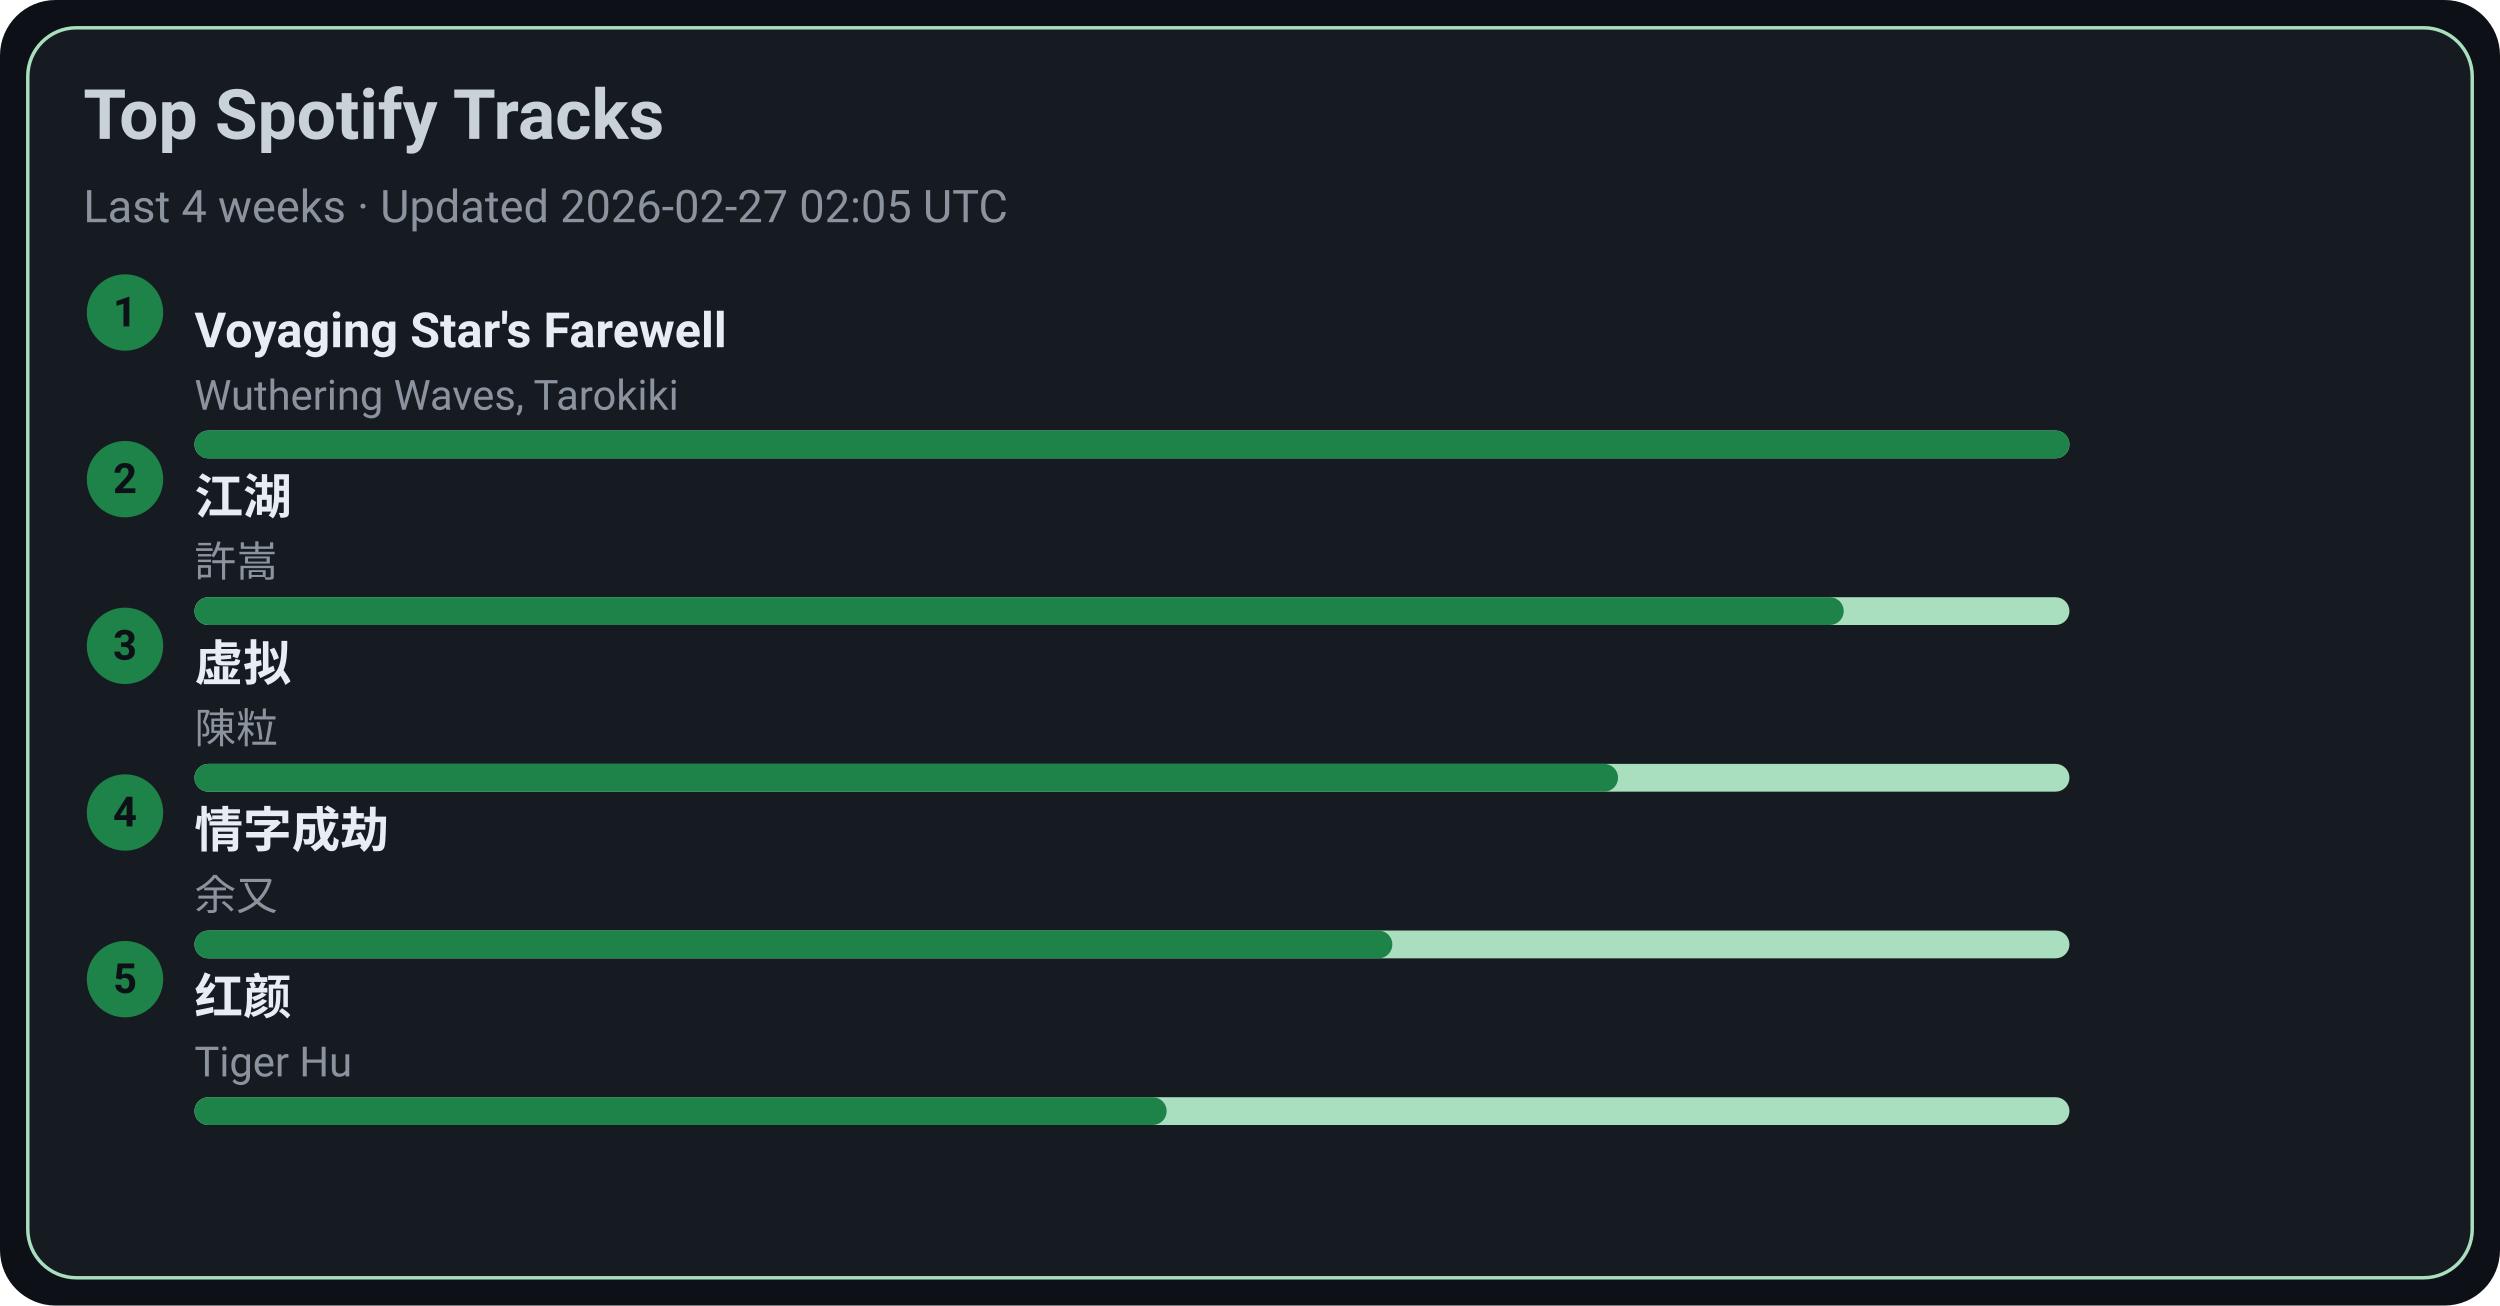
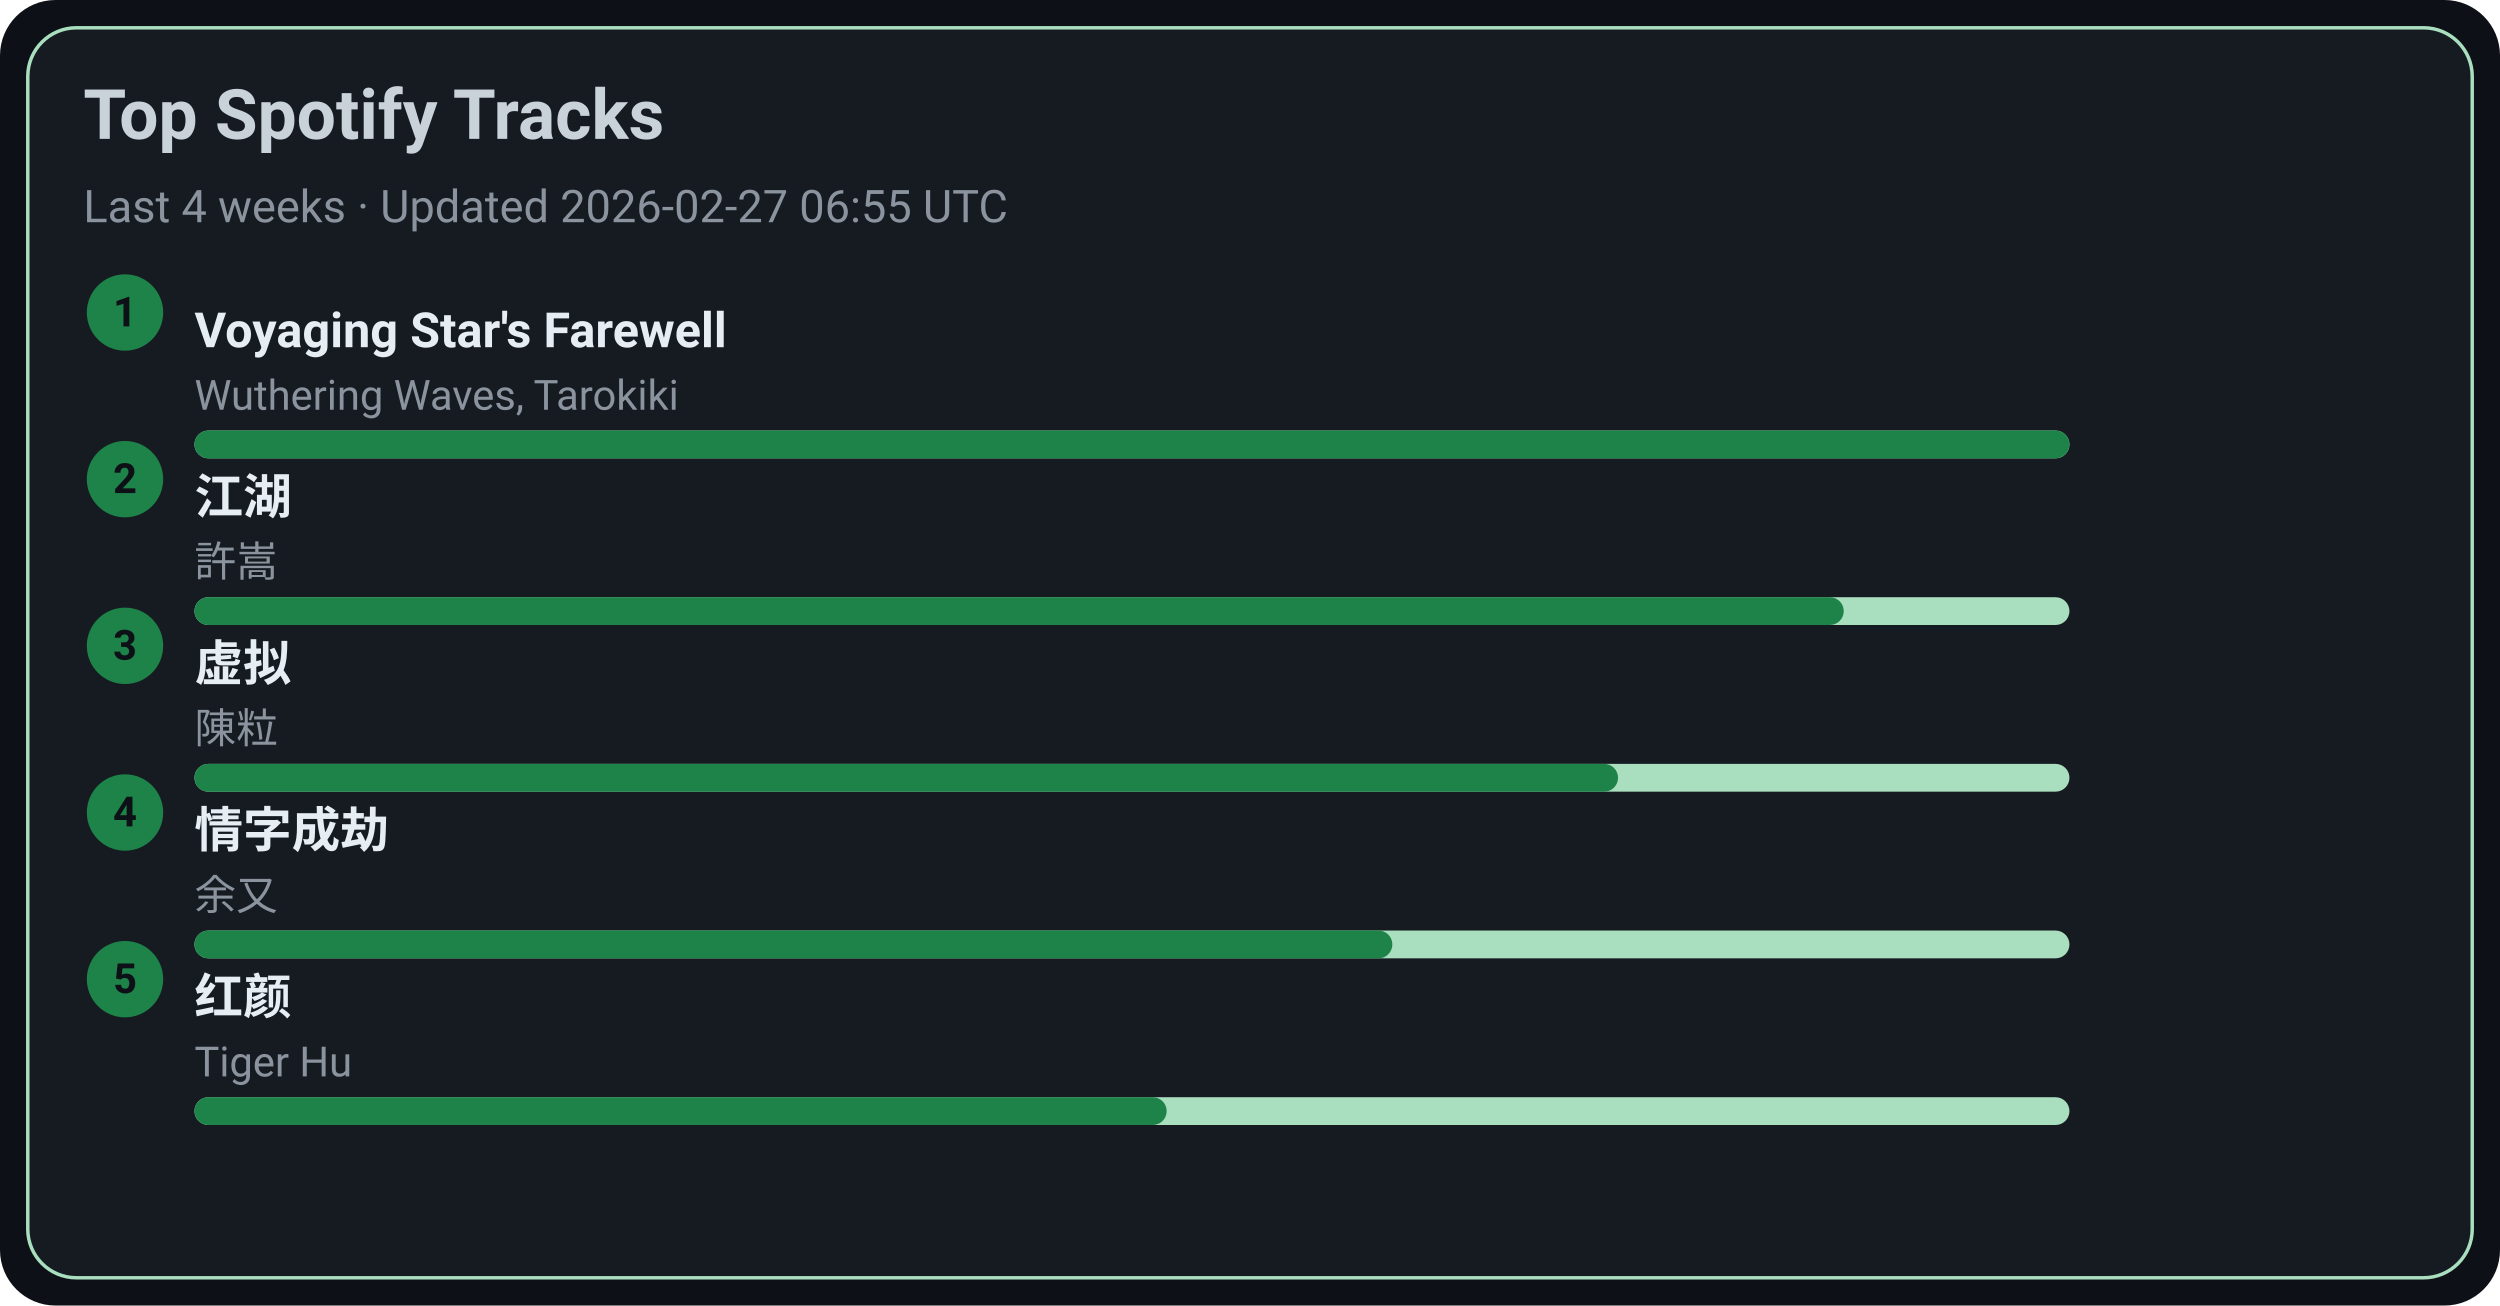
<svg xmlns="http://www.w3.org/2000/svg" width="720" height="376" viewBox="0 0 720 376">
  <style>text{font-family:-apple-system,BlinkMacSystemFont,Segoe UI,Roboto,Ubuntu,Helvetica Neue,Arial,Noto Sans,sans-serif}</style>
  <rect width="720" height="376" rx="16" fill="#0d1117" />
  <rect x="8" y="8" width="704" height="360" rx="14" fill="#161b22" stroke="#A9DFBF" />
  <text x="24" y="40" font-size="20" fill="#c9d1d9" font-weight="600">Top Spotify Tracks</text>
-   <text x="24" y="64" font-size="13" fill="#8b949e">Last 4 weeks · Updated 2026-02-27 02:05 UTC</text>
+   <text x="24" y="64" font-size="13" fill="#8b949e">Last 4 weeks · Updated 2026-02-27 06:55 UTC</text>
  <circle cx="36" cy="90" r="11" fill="#1D8348" />
  <text x="36" y="94" text-anchor="middle" font-size="12" fill="#0d1117" font-weight="700">1</text>
  <a href="https://open.spotify.com/track/3uI2KolgU1Pt41ywffsggr" target="_blank" rel="noopener noreferrer">
    <text x="56" y="100" font-size="14" fill="#e6edf3" font-weight="600">Voyaging Star's Farewell</text>
  </a>
  <text x="56" y="118" font-size="12" fill="#8b949e">Wuthering Waves, Tarokiki</text>
  <rect x="56" y="124" width="540" height="8" rx="4" fill="#A9DFBF" />
  <rect x="56" y="124" width="540" height="8" rx="4" fill="#1D8348" />
  <circle cx="36" cy="138" r="11" fill="#1D8348" />
  <text x="36" y="142" text-anchor="middle" font-size="12" fill="#0d1117" font-weight="700">2</text>
  <a href="https://open.spotify.com/track/03PCdwqajii1xgp7WIozzC" target="_blank" rel="noopener noreferrer">
    <text x="56" y="148" font-size="14" fill="#e6edf3" font-weight="600">江湖</text>
  </a>
  <text x="56" y="166" font-size="12" fill="#8b949e">許嵩</text>
  <rect x="56" y="172" width="540" height="8" rx="4" fill="#A9DFBF" />
  <rect x="56" y="172" width="475" height="8" rx="4" fill="#1D8348" />
  <circle cx="36" cy="186" r="11" fill="#1D8348" />
  <text x="36" y="190" text-anchor="middle" font-size="12" fill="#0d1117" font-weight="700">3</text>
  <a href="https://open.spotify.com/track/5l9sg05BhpfsdLfRvjGsAf" target="_blank" rel="noopener noreferrer">
    <text x="56" y="196" font-size="14" fill="#e6edf3" font-weight="600">虚拟</text>
  </a>
  <text x="56" y="214" font-size="12" fill="#8b949e">陳粒</text>
  <rect x="56" y="220" width="540" height="8" rx="4" fill="#A9DFBF" />
  <rect x="56" y="220" width="410" height="8" rx="4" fill="#1D8348" />
  <circle cx="36" cy="234" r="11" fill="#1D8348" />
  <text x="36" y="238" text-anchor="middle" font-size="12" fill="#0d1117" font-weight="700">4</text>
  <a href="https://open.spotify.com/track/6PLof7Z5mvbp9im83J4m3m" target="_blank" rel="noopener noreferrer">
    <text x="56" y="244" font-size="14" fill="#e6edf3" font-weight="600">情字成劫</text>
  </a>
  <text x="56" y="262" font-size="12" fill="#8b949e">余又</text>
  <rect x="56" y="268" width="540" height="8" rx="4" fill="#A9DFBF" />
  <rect x="56" y="268" width="345" height="8" rx="4" fill="#1D8348" />
  <circle cx="36" cy="282" r="11" fill="#1D8348" />
  <text x="36" y="286" text-anchor="middle" font-size="12" fill="#0d1117" font-weight="700">5</text>
  <a href="https://open.spotify.com/track/6Q7OE4tvrUOIvIDY2EC5Im" target="_blank" rel="noopener noreferrer">
    <text x="56" y="292" font-size="14" fill="#e6edf3" font-weight="600">红颜</text>
  </a>
  <text x="56" y="310" font-size="12" fill="#8b949e">Tiger Hu</text>
  <rect x="56" y="316" width="540" height="8" rx="4" fill="#A9DFBF" />
  <rect x="56" y="316" width="280" height="8" rx="4" fill="#1D8348" />
</svg>
